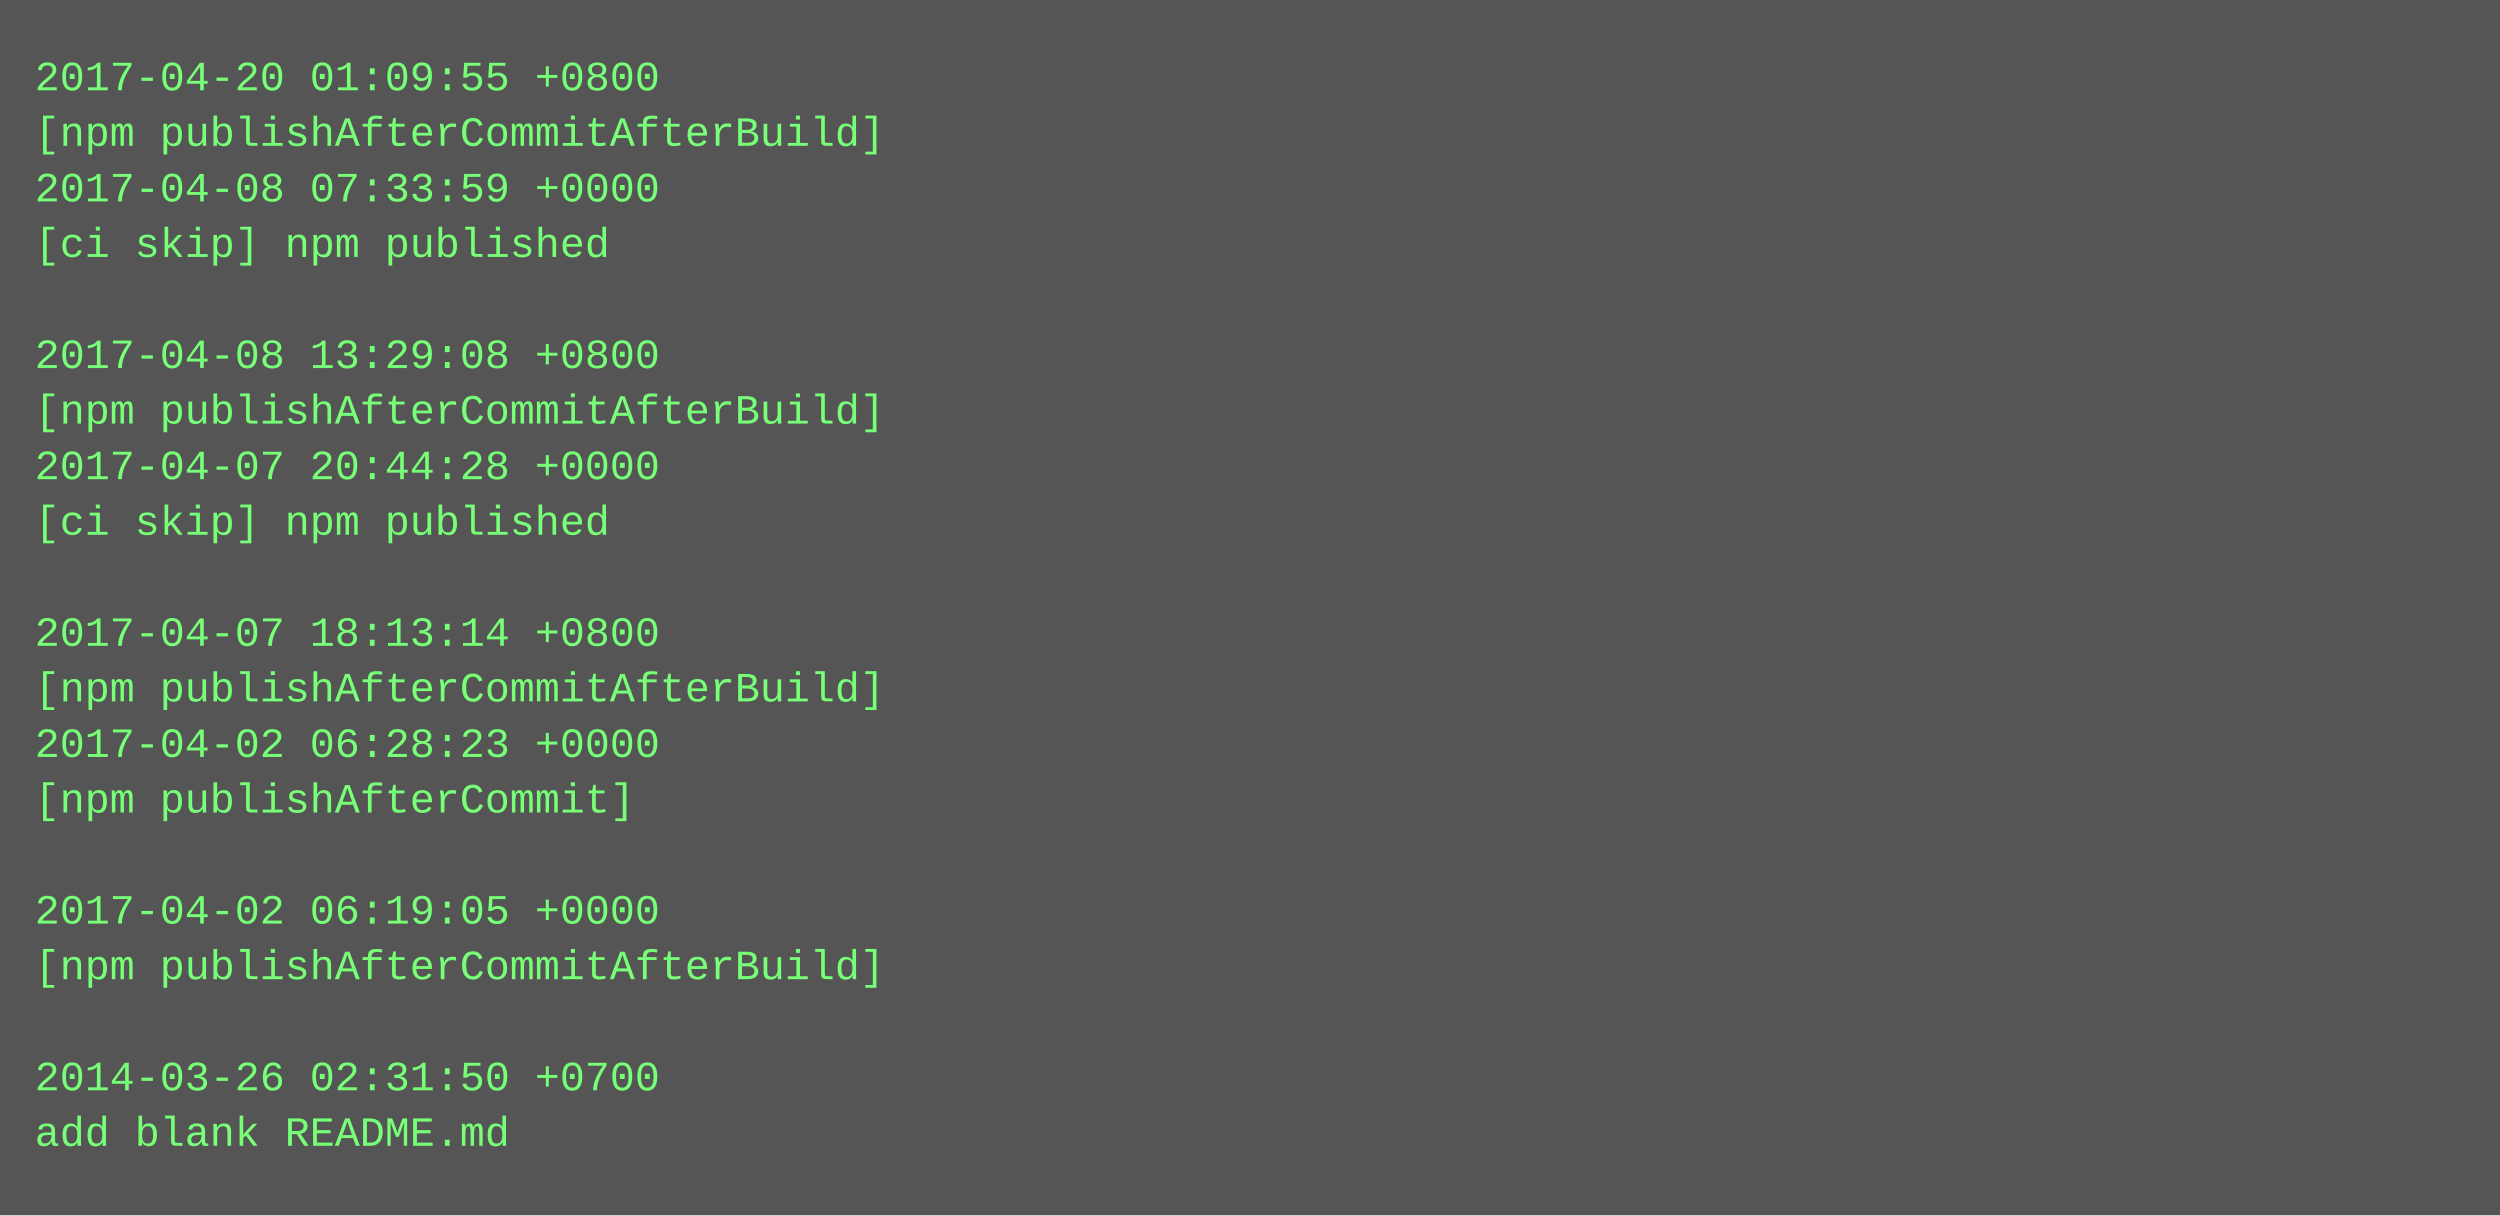
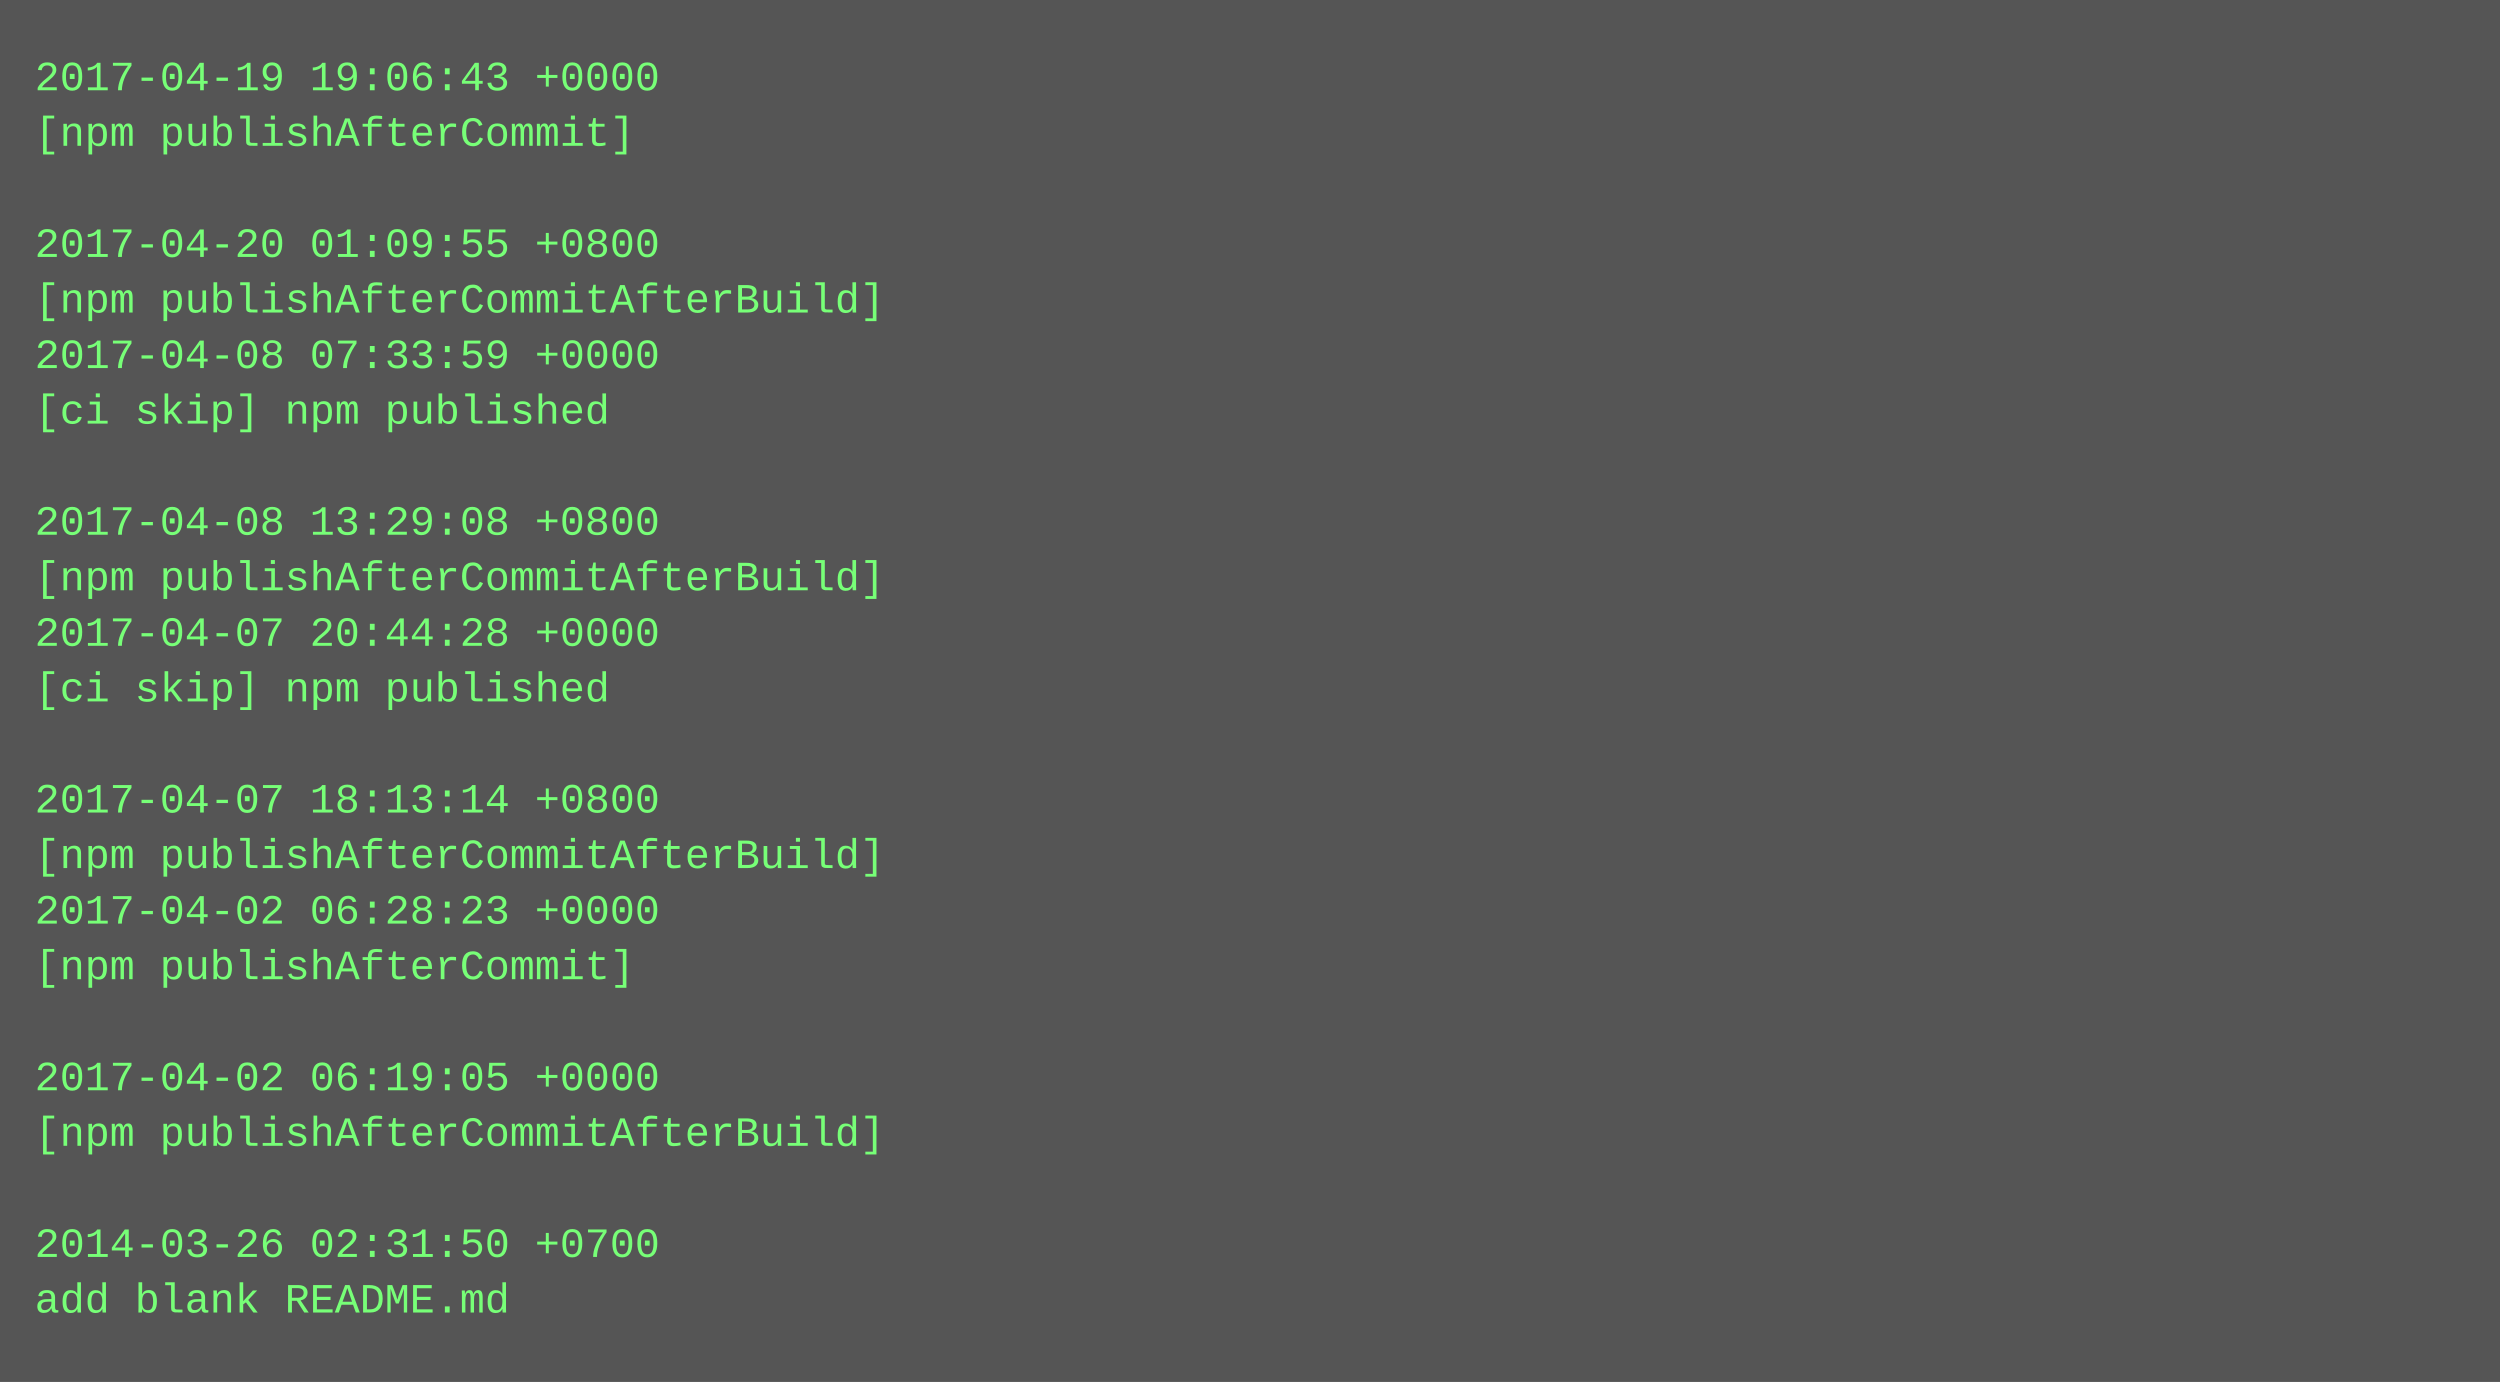
- <svg xmlns="http://www.w3.org/2000/svg" height="350" width="720">
-   <rect height="350" fill="#555" width="720" />
+ <svg xmlns="http://www.w3.org/2000/svg" height="398" width="720">
+   <rect height="398" fill="#555" width="720" />
  <text fill="#7f7" font-family="Courier New" font-size="12" xml:space="preserve">
-     <tspan x="10" y="26">2017-04-20 01:09:55 +0800</tspan>
-     <tspan x="10" y="42">[npm publishAfterCommitAfterBuild]</tspan>
-     <tspan x="10" y="58">2017-04-08 07:33:59 +0000</tspan>
-     <tspan x="10" y="74">[ci skip] npm published</tspan>
-     <tspan x="10" y="90" />
-     <tspan x="10" y="106">2017-04-08 13:29:08 +0800</tspan>
-     <tspan x="10" y="122">[npm publishAfterCommitAfterBuild]</tspan>
-     <tspan x="10" y="138">2017-04-07 20:44:28 +0000</tspan>
-     <tspan x="10" y="154">[ci skip] npm published</tspan>
-     <tspan x="10" y="170" />
-     <tspan x="10" y="186">2017-04-07 18:13:14 +0800</tspan>
-     <tspan x="10" y="202">[npm publishAfterCommitAfterBuild]</tspan>
-     <tspan x="10" y="218">2017-04-02 06:28:23 +0000</tspan>
-     <tspan x="10" y="234">[npm publishAfterCommit]</tspan>
-     <tspan x="10" y="250" />
-     <tspan x="10" y="266">2017-04-02 06:19:05 +0000</tspan>
-     <tspan x="10" y="282">[npm publishAfterCommitAfterBuild]</tspan>
+     <tspan x="10" y="26">2017-04-19 19:06:43 +0000</tspan>
+     <tspan x="10" y="42">[npm publishAfterCommit]</tspan>
+     <tspan x="10" y="58" />
+     <tspan x="10" y="74">2017-04-20 01:09:55 +0800</tspan>
+     <tspan x="10" y="90">[npm publishAfterCommitAfterBuild]</tspan>
+     <tspan x="10" y="106">2017-04-08 07:33:59 +0000</tspan>
+     <tspan x="10" y="122">[ci skip] npm published</tspan>
+     <tspan x="10" y="138" />
+     <tspan x="10" y="154">2017-04-08 13:29:08 +0800</tspan>
+     <tspan x="10" y="170">[npm publishAfterCommitAfterBuild]</tspan>
+     <tspan x="10" y="186">2017-04-07 20:44:28 +0000</tspan>
+     <tspan x="10" y="202">[ci skip] npm published</tspan>
+     <tspan x="10" y="218" />
+     <tspan x="10" y="234">2017-04-07 18:13:14 +0800</tspan>
+     <tspan x="10" y="250">[npm publishAfterCommitAfterBuild]</tspan>
+     <tspan x="10" y="266">2017-04-02 06:28:23 +0000</tspan>
+     <tspan x="10" y="282">[npm publishAfterCommit]</tspan>
    <tspan x="10" y="298" />
-     <tspan x="10" y="314">2014-03-26 02:31:50 +0700</tspan>
-     <tspan x="10" y="330">add blank README.md</tspan>
+     <tspan x="10" y="314">2017-04-02 06:19:05 +0000</tspan>
+     <tspan x="10" y="330">[npm publishAfterCommitAfterBuild]</tspan>
+     <tspan x="10" y="346" />
+     <tspan x="10" y="362">2014-03-26 02:31:50 +0700</tspan>
+     <tspan x="10" y="378">add blank README.md</tspan>
  </text>
</svg>
